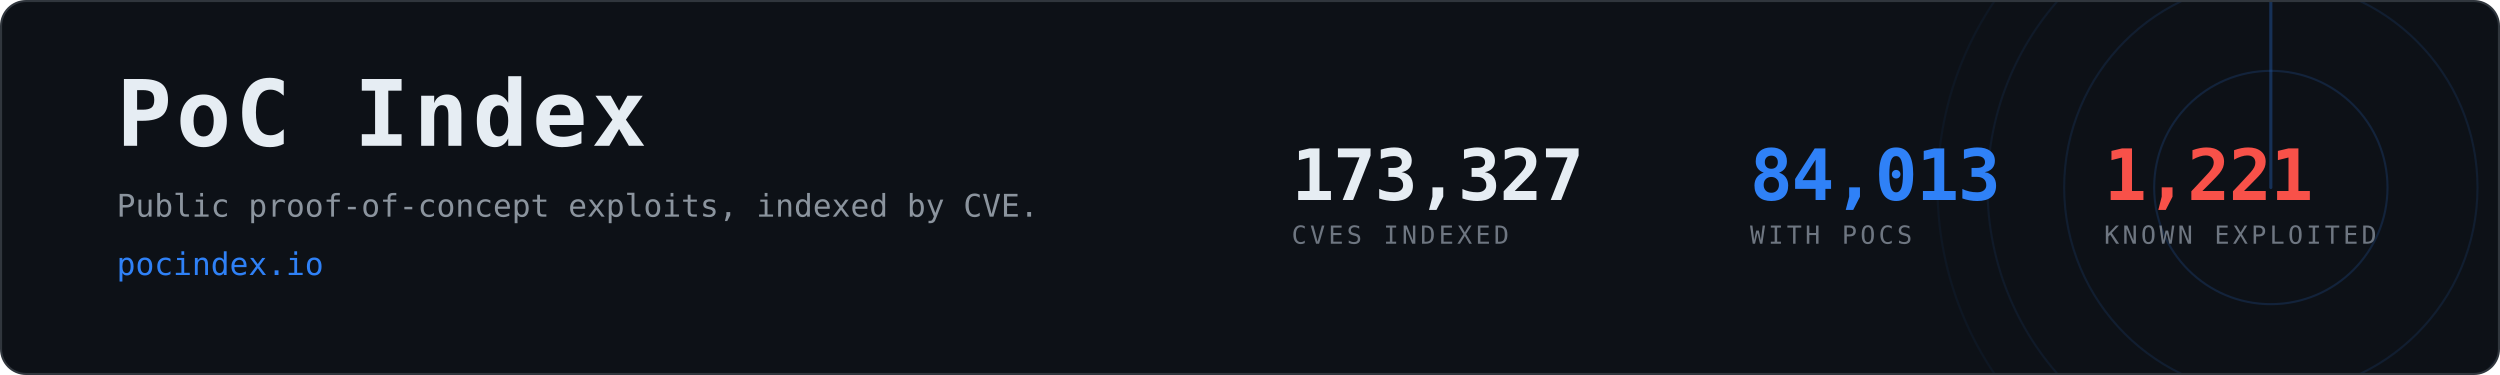
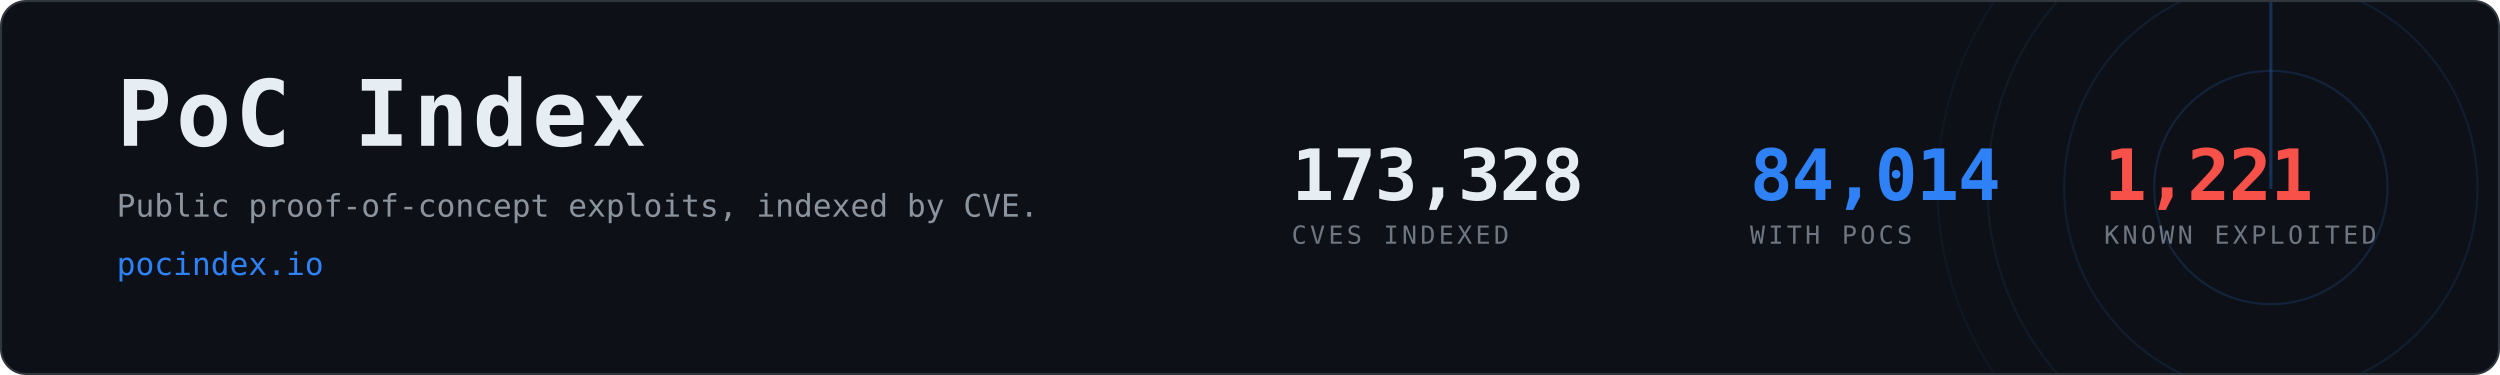
- <svg xmlns="http://www.w3.org/2000/svg" width="1200" height="180" viewBox="0 0 1200 180" role="img" aria-label="PoC Index, 84,013 CVEs with public proof-of-concept exploits">
+ <svg xmlns="http://www.w3.org/2000/svg" width="1200" height="180" viewBox="0 0 1200 180" role="img" aria-label="PoC Index, 84,014 CVEs with public proof-of-concept exploits">
  <clipPath id="card">
    <rect x="1" y="1" width="1198" height="178" rx="12" />
  </clipPath>
  <rect x="0.5" y="0.5" width="1199" height="179" rx="12" fill="#0d1117" stroke="#30363d" />
  <g clip-path="url(#card)" opacity="0.6">
    <g>
      <circle cx="1090" cy="90" r="56.0" fill="none" stroke="#2f81f7" stroke-width="1" opacity="0.270" />
      <circle cx="1090" cy="90" r="99.2" fill="none" stroke="#2f81f7" stroke-width="1" opacity="0.195" />
      <circle cx="1090" cy="90" r="136.0" fill="none" stroke="#2f81f7" stroke-width="1" opacity="0.135" />
      <circle cx="1090" cy="90" r="160.0" fill="none" stroke="#2f81f7" stroke-width="1" opacity="0.090" />
      <line x1="1090" y1="90" x2="1090" y2="-70.0" stroke="#2f81f7" stroke-width="1.5" stroke-linecap="round" opacity="0.480">
        <animateTransform attributeName="transform" type="rotate" from="0 1090 90" to="360 1090 90" dur="8s" repeatCount="indefinite" />
      </line>
    </g>
  </g>
  <text x="56" y="70" font-family="ui-monospace,SFMono-Regular,Menlo,Consolas,monospace" font-size="44" font-weight="700" fill="#e6edf3" letter-spacing="2">PoC Index</text>
  <text x="56" y="104" font-family="ui-monospace,SFMono-Regular,Menlo,Consolas,monospace" font-size="15" fill="#8b949e">
    Public proof-of-concept exploits, indexed by CVE.</text>
  <text x="56" y="132" font-family="ui-monospace,SFMono-Regular,Menlo,Consolas,monospace" font-size="15" fill="#2f81f7">pocindex.io</text>
-   <text x="620" y="96" font-family="ui-monospace,SFMono-Regular,Menlo,Consolas,monospace" font-size="34" font-weight="700" fill="#e6edf3" letter-spacing="-0.5">173,327</text>
+   <text x="620" y="96" font-family="ui-monospace,SFMono-Regular,Menlo,Consolas,monospace" font-size="34" font-weight="700" fill="#e6edf3" letter-spacing="-0.5">173,328</text>
  <text x="620" y="117" font-family="ui-monospace,SFMono-Regular,Menlo,Consolas,monospace" font-size="12" fill="#6e7681" letter-spacing="1.6">CVES INDEXED</text>
-   <text x="840" y="96" font-family="ui-monospace,SFMono-Regular,Menlo,Consolas,monospace" font-size="34" font-weight="700" fill="#2f81f7" letter-spacing="-0.5">84,013</text>
+   <text x="840" y="96" font-family="ui-monospace,SFMono-Regular,Menlo,Consolas,monospace" font-size="34" font-weight="700" fill="#2f81f7" letter-spacing="-0.5">84,014</text>
  <text x="840" y="117" font-family="ui-monospace,SFMono-Regular,Menlo,Consolas,monospace" font-size="12" fill="#6e7681" letter-spacing="1.6">WITH POCS</text>
  <text x="1010" y="96" font-family="ui-monospace,SFMono-Regular,Menlo,Consolas,monospace" font-size="34" font-weight="700" fill="#f85149" letter-spacing="-0.5">1,221</text>
  <text x="1010" y="117" font-family="ui-monospace,SFMono-Regular,Menlo,Consolas,monospace" font-size="12" fill="#6e7681" letter-spacing="1.6">KNOWN EXPLOITED</text>
</svg>
